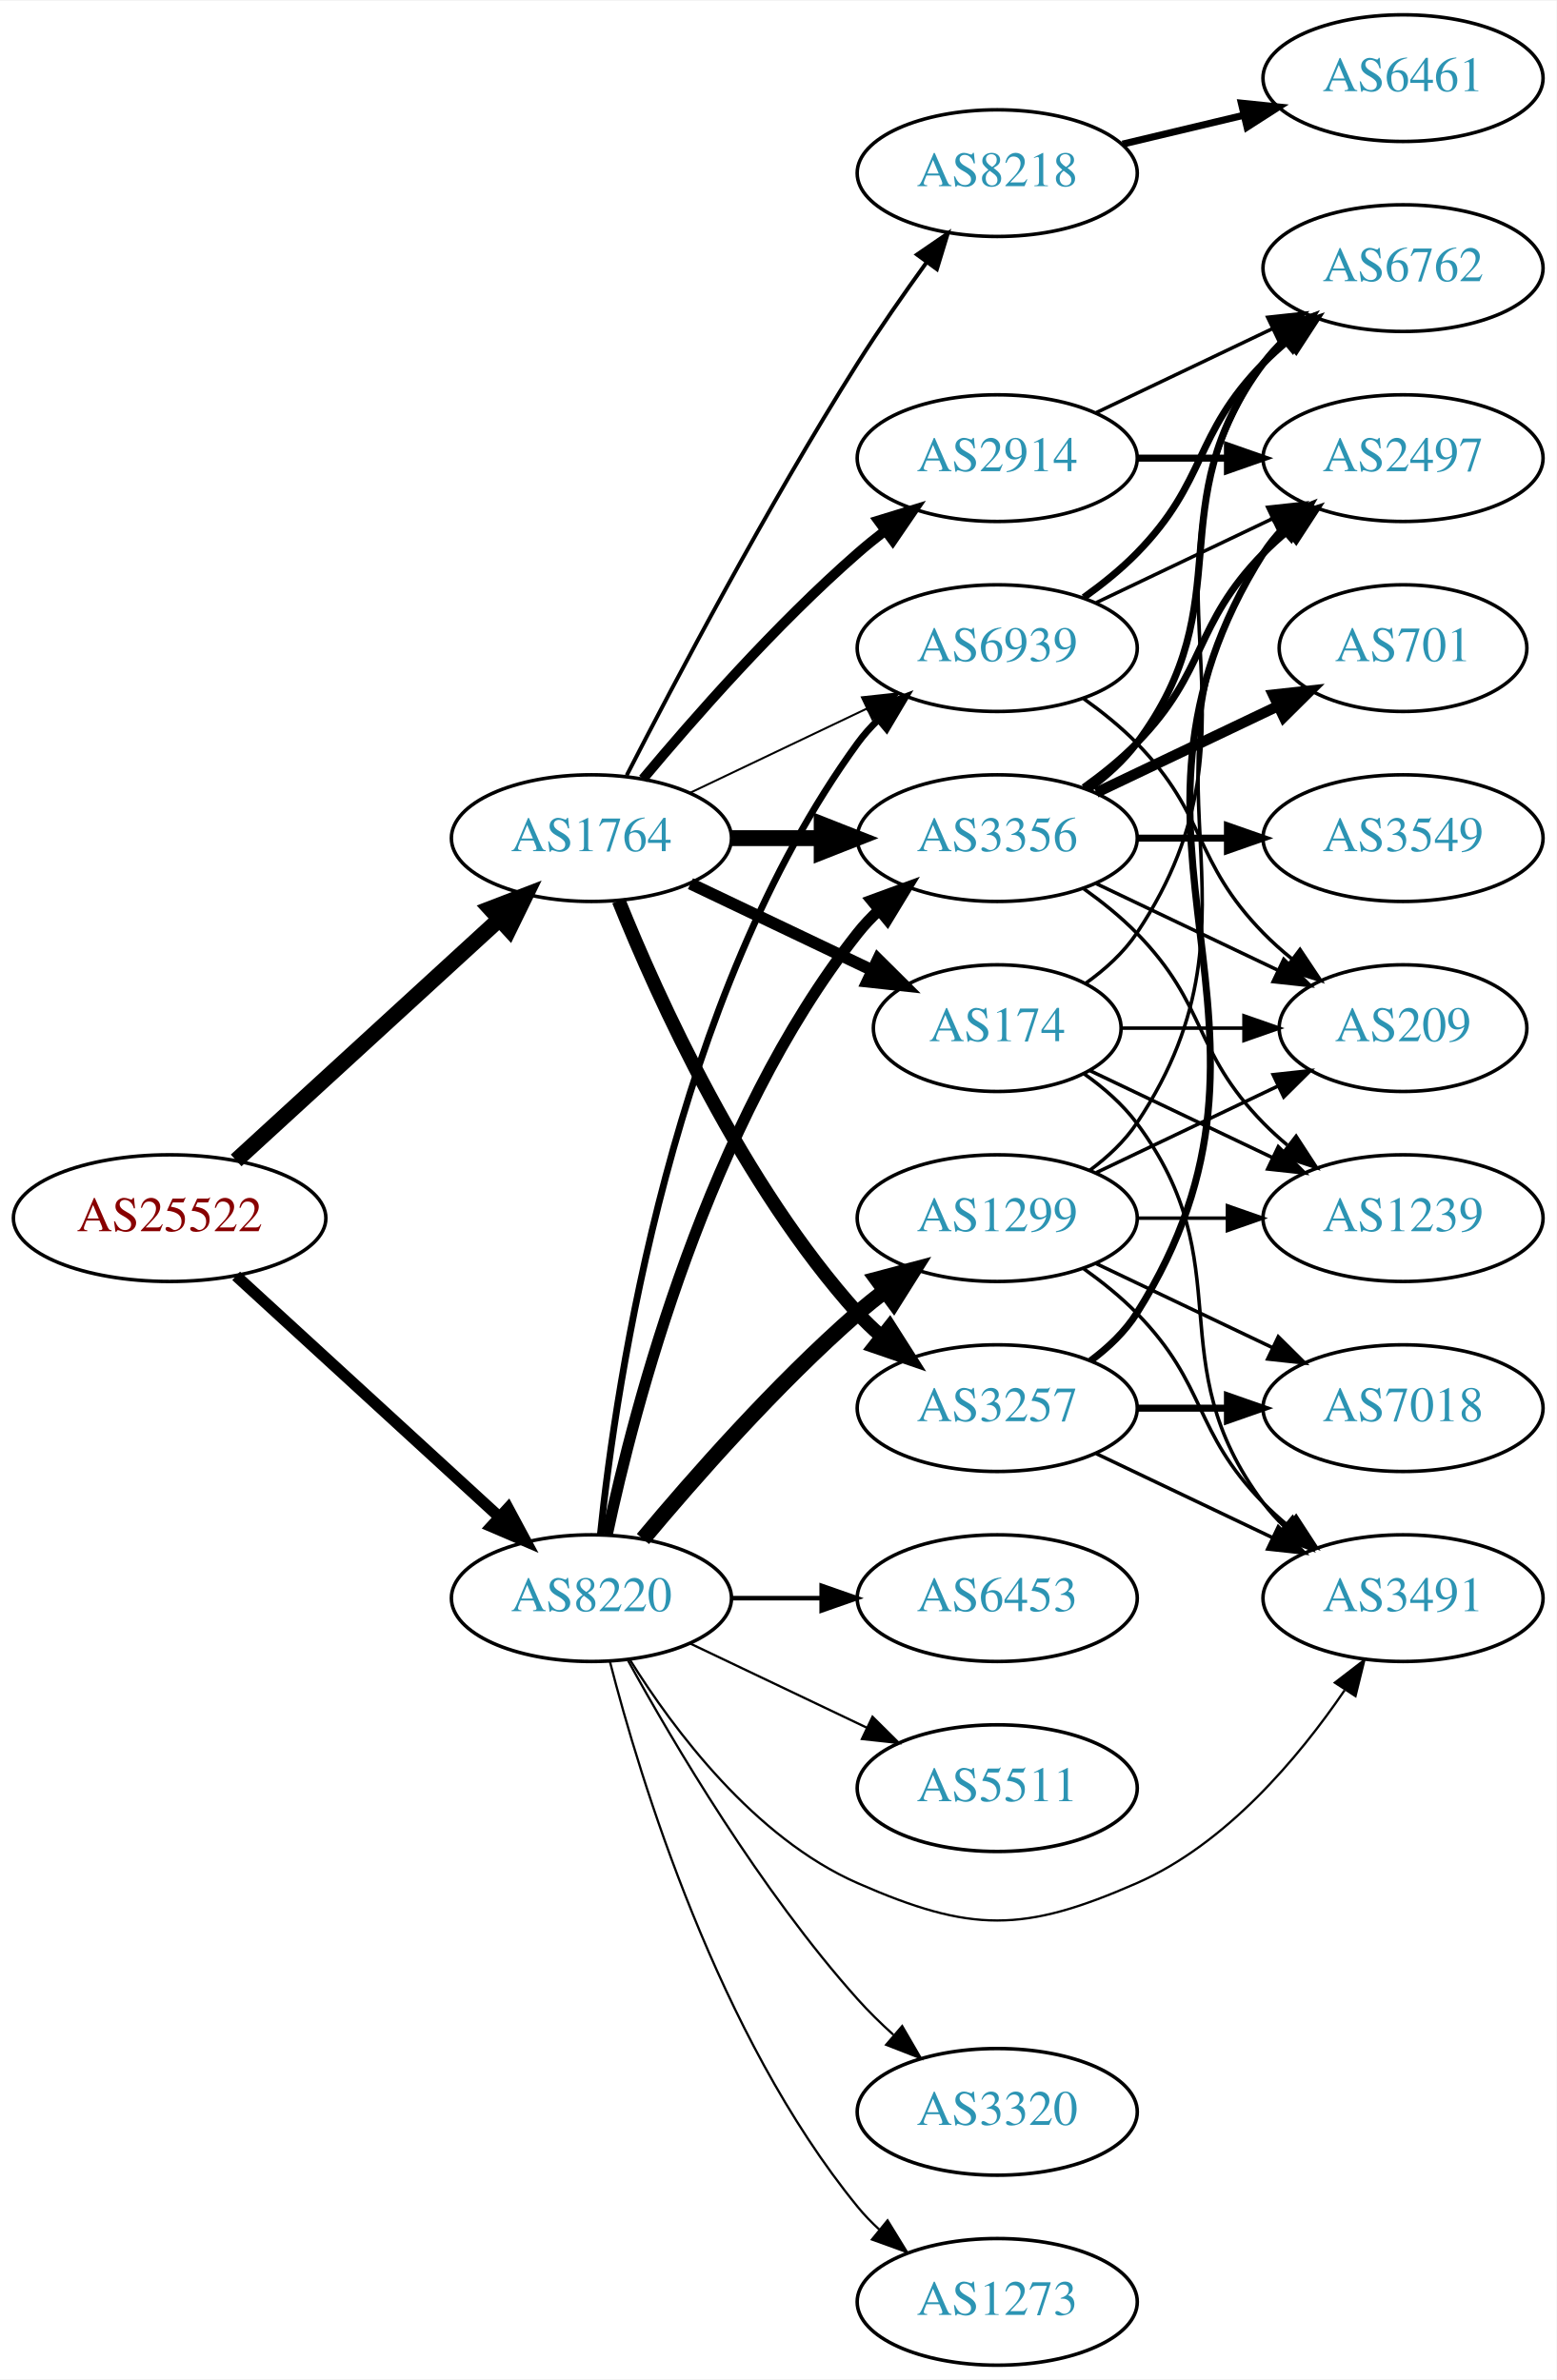
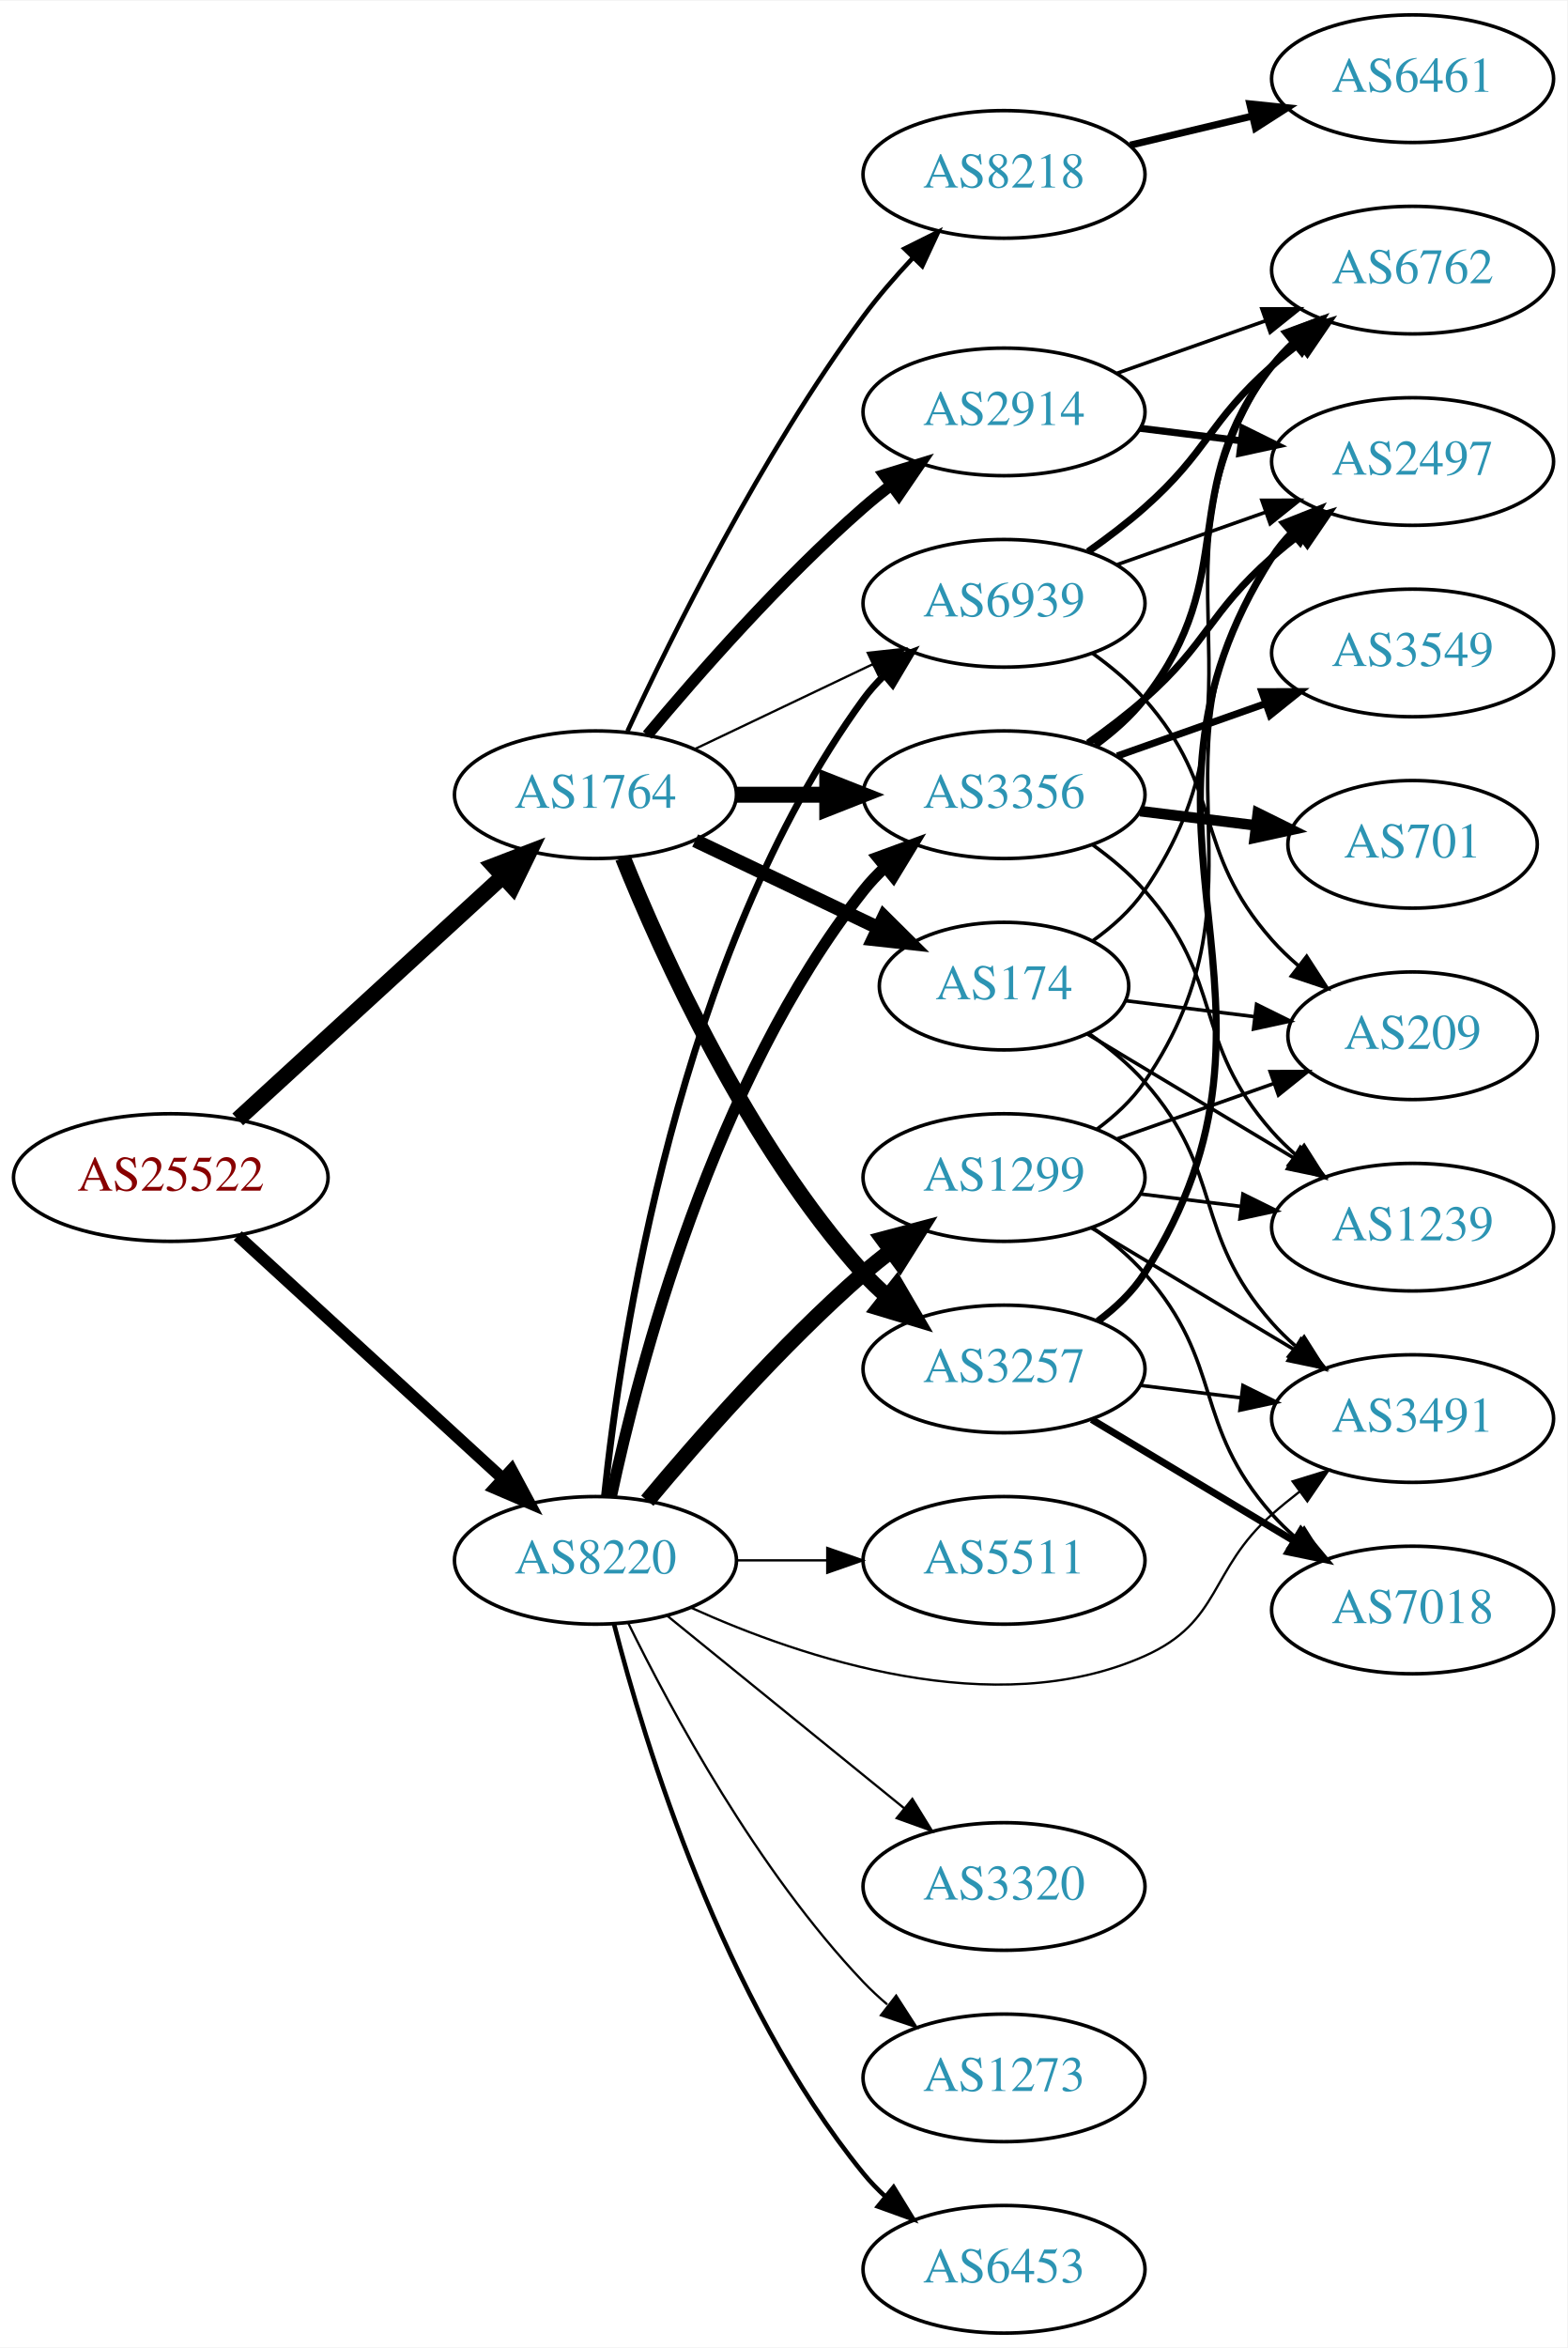
- <svg xmlns="http://www.w3.org/2000/svg" xmlns:xlink="http://www.w3.org/1999/xlink" width="442pt" height="676pt" viewBox="0.00 0.00 442.27 676.00">
-   <g id="graph0" class="graph" transform="scale(1 1) rotate(0) translate(4 672)">
-     <polygon fill="white" stroke="none" points="-4,4 -4,-672 438.271,-672 438.271,4 -4,4" />
+ <svg xmlns="http://www.w3.org/2000/svg" xmlns:xlink="http://www.w3.org/1999/xlink" width="442pt" height="662pt" viewBox="0.00 0.00 442.27 662.00">
+   <g id="graph0" class="graph" transform="scale(1 1) rotate(0) translate(4 658)">
+     <polygon fill="white" stroke="none" points="-4,4 -4,-658 438.271,-658 438.271,4 -4,4" />
    <g id="node1" class="node">
      <g id="a_node1">
        <a xlink:href="/asn/25522" xlink:title="AS25522 ~ Travelport Austria GmbH [AT]">
          <ellipse fill="#ffffff" stroke="black" cx="44.196" cy="-326" rx="44.393" ry="18" />
          <text text-anchor="middle" x="44.196" y="-322.3" font-family="Times,serif" font-size="14.00" fill="#880000">AS25522</text>
        </a>
      </g>
    </g>
    <g id="node2" class="node">
      <g id="a_node2">
        <a xlink:href="/asn/1764" xlink:title="AS1764 ~ NEXTLAYER-AS [AT]">
          <ellipse fill="#ffffff" stroke="black" cx="164.039" cy="-434" rx="39.794" ry="18" />
          <text text-anchor="middle" x="164.039" y="-430.3" font-family="Times,serif" font-size="14.00" fill="#2c94b3">AS1764</text>
        </a>
      </g>
    </g>
    <g id="edge1" class="edge">
      <path fill="none" stroke="black" stroke-width="4.5" d="M63.094,-342.403C83.022,-360.667 115.38,-390.322 137.857,-410.921" />
      <polygon fill="black" stroke="black" stroke-width="4.5" points="135.326,-413.943 145.359,-417.797 140.647,-408.137 135.326,-413.943" />
    </g>
    <g id="node3" class="node">
      <g id="a_node3">
        <a xlink:href="/asn/8220" xlink:title="AS8220 ~ COLT [GB]">
          <ellipse fill="#ffffff" stroke="black" cx="164.039" cy="-218" rx="39.794" ry="18" />
          <text text-anchor="middle" x="164.039" y="-214.3" font-family="Times,serif" font-size="14.00" fill="#2c94b3">AS8220</text>
        </a>
      </g>
    </g>
    <g id="edge2" class="edge">
-       <path fill="none" stroke="black" stroke-width="3.259" d="M63.094,-309.597C83.022,-291.333 115.38,-261.678 137.857,-241.079" />
-       <polygon fill="black" stroke="black" stroke-width="3.259" points="140.351,-243.54 145.359,-234.203 135.622,-238.38 140.351,-243.54" />
+       <path fill="none" stroke="black" stroke-width="3.375" d="M63.094,-309.597C83.022,-291.333 115.38,-261.678 137.857,-241.079" />
+       <polygon fill="black" stroke="black" stroke-width="3.375" points="140.351,-243.54 145.359,-234.203 135.622,-238.38 140.351,-243.54" />
    </g>
    <g id="node4" class="node">
      <g id="a_node4">
        <a xlink:href="/asn/8218" xlink:title="AS8218 ~ legacy Neotelecoms [FR]">
-           <ellipse fill="#ffffff" stroke="black" cx="279.332" cy="-623" rx="39.794" ry="18" />
-           <text text-anchor="middle" x="279.332" y="-619.3" font-family="Times,serif" font-size="14.00" fill="#2c94b3">AS8218</text>
+           <ellipse fill="#ffffff" stroke="black" cx="279.332" cy="-609" rx="39.794" ry="18" />
+           <text text-anchor="middle" x="279.332" y="-605.3" font-family="Times,serif" font-size="14.00" fill="#2c94b3">AS8218</text>
        </a>
      </g>
    </g>
    <g id="edge3" class="edge">
-       <path fill="none" stroke="black" stroke-width="1.125" d="M174.065,-451.852C187.501,-478.055 213.95,-528.237 239.685,-569 245.748,-578.604 252.868,-588.813 259.333,-597.739" />
-       <polygon fill="black" stroke="black" stroke-width="1.125" points="256.54,-599.848 265.276,-605.843 262.185,-595.709 256.54,-599.848" />
+       <path fill="none" stroke="black" stroke-width="1.286" d="M173.085,-451.935C185.484,-478.675 210.867,-530.021 239.685,-569 243.851,-574.634 248.76,-580.288 253.656,-585.498" />
+       <polygon fill="black" stroke="black" stroke-width="1.286" points="251.247,-588.04 260.733,-592.759 256.26,-583.155 251.247,-588.04" />
    </g>
    <g id="node5" class="node">
      <g id="a_node5">
+         <a xlink:href="/asn/2914" xlink:title="AS2914 ~ NTT America, Inc. [US]">
+           <ellipse fill="#ffffff" stroke="black" cx="279.332" cy="-542" rx="39.794" ry="18" />
+           <text text-anchor="middle" x="279.332" y="-538.3" font-family="Times,serif" font-size="14.00" fill="#2c94b3">AS2914</text>
+         </a>
+       </g>
+     </g>
+     <g id="edge4" class="edge">
+       <path fill="none" stroke="black" stroke-width="3.214" d="M178.669,-450.817C192.951,-467.929 216.498,-494.745 239.685,-515 242.151,-517.154 244.789,-519.294 247.487,-521.372" />
+       <polygon fill="black" stroke="black" stroke-width="3.214" points="245.512,-524.264 255.641,-527.37 249.66,-518.625 245.512,-524.264" />
+     </g>
+     <g id="node6" class="node">
+       <g id="a_node6">
        <a xlink:href="/asn/174" xlink:title="AS174 ~ Cogent Communications [US]">
          <ellipse fill="#ffffff" stroke="black" cx="279.332" cy="-380" rx="35.194" ry="18" />
          <text text-anchor="middle" x="279.332" y="-376.3" font-family="Times,serif" font-size="14.00" fill="#2c94b3">AS174</text>
        </a>
      </g>
    </g>
-     <g id="edge4" class="edge">
-       <path fill="none" stroke="black" stroke-width="3.375" d="M192.175,-421.066C207.607,-413.71 227.092,-404.423 243.628,-396.541" />
-       <polygon fill="black" stroke="black" stroke-width="3.375" points="245.448,-399.551 252.969,-392.089 242.436,-393.232 245.448,-399.551" />
-     </g>
-     <g id="node6" class="node">
-       <g id="a_node6">
-         <a xlink:href="/asn/3257" xlink:title="AS3257 ~ GTT [DE]">
-           <ellipse fill="#ffffff" stroke="black" cx="279.332" cy="-272" rx="39.794" ry="18" />
-           <text text-anchor="middle" x="279.332" y="-268.3" font-family="Times,serif" font-size="14.00" fill="#2c94b3">AS3257</text>
-         </a>
-       </g>
-     </g>
    <g id="edge5" class="edge">
-       <path fill="none" stroke="black" stroke-width="3.938" d="M171.786,-416.213C182.837,-388.757 206.891,-335.422 239.685,-299 241.688,-296.776 243.906,-294.637 246.239,-292.603" />
-       <polygon fill="black" stroke="black" stroke-width="3.938" points="248.769,-295.065 254.458,-286.127 244.437,-289.567 248.769,-295.065" />
+       <path fill="none" stroke="black" stroke-width="3.857" d="M192.175,-421.066C207.607,-413.71 227.092,-404.423 243.628,-396.541" />
+       <polygon fill="black" stroke="black" stroke-width="3.857" points="245.448,-399.551 252.969,-392.089 242.436,-393.232 245.448,-399.551" />
    </g>
    <g id="node7" class="node">
      <g id="a_node7">
        <a xlink:href="/asn/3356" xlink:title="AS3356 ~ Level 3 Parent, LLC [US]">
          <ellipse fill="#ffffff" stroke="black" cx="279.332" cy="-434" rx="39.794" ry="18" />
          <text text-anchor="middle" x="279.332" y="-430.3" font-family="Times,serif" font-size="14.00" fill="#2c94b3">AS3356</text>
        </a>
      </g>
    </g>
    <g id="edge6" class="edge">
      <path fill="none" stroke="black" stroke-width="4.5" d="M203.711,-434C211.914,-434 220.678,-434 229.21,-434" />
      <polygon fill="black" stroke="black" stroke-width="4.5" points="229.449,-437.938 239.449,-434 229.449,-430.063 229.449,-437.938" />
    </g>
    <g id="node8" class="node">
      <g id="a_node8">
-         <a xlink:href="/asn/2914" xlink:title="AS2914 ~ NTT America, Inc. [US]">
-           <ellipse fill="#ffffff" stroke="black" cx="279.332" cy="-542" rx="39.794" ry="18" />
-           <text text-anchor="middle" x="279.332" y="-538.3" font-family="Times,serif" font-size="14.00" fill="#2c94b3">AS2914</text>
+         <a xlink:href="/asn/3257" xlink:title="AS3257 ~ GTT [DE]">
+           <ellipse fill="#ffffff" stroke="black" cx="279.332" cy="-272" rx="39.794" ry="18" />
+           <text text-anchor="middle" x="279.332" y="-268.3" font-family="Times,serif" font-size="14.00" fill="#2c94b3">AS3257</text>
        </a>
      </g>
    </g>
    <g id="edge7" class="edge">
-       <path fill="none" stroke="black" stroke-width="2.812" d="M178.669,-450.817C192.951,-467.929 216.498,-494.745 239.685,-515 242.151,-517.154 244.789,-519.294 247.487,-521.372" />
-       <polygon fill="black" stroke="black" stroke-width="2.812" points="245.512,-524.264 255.641,-527.37 249.66,-518.625 245.512,-524.264" />
+       <path fill="none" stroke="black" stroke-width="4.5" d="M171.786,-416.213C182.837,-388.757 206.891,-335.422 239.685,-299 241.688,-296.776 243.906,-294.637 246.239,-292.603" />
+       <polygon fill="black" stroke="black" stroke-width="4.5" points="249.04,-295.409 254.458,-286.127 244.166,-289.223 249.04,-295.409" />
    </g>
    <g id="node9" class="node">
      <g id="a_node9">
        <a xlink:href="/asn/6939" xlink:title="AS6939 ~ Hurricane Electric LLC [US]">
          <ellipse fill="#ffffff" stroke="black" cx="279.332" cy="-488" rx="39.794" ry="18" />
          <text text-anchor="middle" x="279.332" y="-484.3" font-family="Times,serif" font-size="14.00" fill="#2c94b3">AS6939</text>
        </a>
      </g>
    </g>
    <g id="edge8" class="edge">
-       <path fill="none" stroke="black" stroke-width="0.562" d="M192.175,-446.934C207.169,-454.081 225.99,-463.052 242.213,-470.785" />
-       <polygon fill="black" stroke="black" stroke-width="0.562" points="240.884,-474.028 251.417,-475.171 243.895,-467.709 240.884,-474.028" />
+       <path fill="none" stroke="black" stroke-width="0.643" d="M192.175,-446.934C207.169,-454.081 225.99,-463.052 242.213,-470.785" />
+       <polygon fill="black" stroke="black" stroke-width="0.643" points="240.884,-474.028 251.417,-475.171 243.895,-467.709 240.884,-474.028" />
    </g>
    <g id="edge27" class="edge">
      <path fill="none" stroke="black" stroke-width="3.214" d="M168.529,-236.16C176.16,-272.03 197.152,-353.155 239.685,-407 241.493,-409.288 243.545,-411.462 245.74,-413.51" />
      <polygon fill="black" stroke="black" stroke-width="3.214" points="243.651,-416.323 253.6,-419.966 248.094,-410.914 243.651,-416.323" />
    </g>
-     <g id="edge30" class="edge">
+     <g id="edge31" class="edge">
      <path fill="none" stroke="black" stroke-width="1.929" d="M166.595,-236.256C171.066,-279.303 187.199,-388.94 239.685,-461 241.402,-463.357 243.389,-465.581 245.538,-467.663" />
      <polygon fill="black" stroke="black" stroke-width="1.929" points="243.402,-470.439 253.313,-474.183 247.9,-465.075 243.402,-470.439" />
    </g>
-     <g id="node12" class="node">
-       <g id="a_node12">
+     <g id="node13" class="node">
+       <g id="a_node13">
        <a xlink:href="/asn/3491" xlink:title="AS3491 ~ PCCW Global, Inc. [US]">
-           <ellipse fill="#ffffff" stroke="black" cx="394.625" cy="-218" rx="39.794" ry="18" />
-           <text text-anchor="middle" x="394.625" y="-214.3" font-family="Times,serif" font-size="14.00" fill="#2c94b3">AS3491</text>
-         </a>
-       </g>
-     </g>
-     <g id="edge32" class="edge">
-       <path fill="none" stroke="black" stroke-width="0.643" d="M175.005,-200.438C187.308,-180.751 210.26,-149.897 239.685,-137 271.962,-122.852 286.701,-122.852 318.978,-137 344.38,-148.134 364.958,-172.65 378.025,-191.812" />
-       <polygon fill="black" stroke="black" stroke-width="0.643" points="375.26,-193.979 383.658,-200.438 381.121,-190.152 375.26,-193.979" />
+           <ellipse fill="#ffffff" stroke="black" cx="394.625" cy="-258" rx="39.794" ry="18" />
+           <text text-anchor="middle" x="394.625" y="-254.3" font-family="Times,serif" font-size="14.00" fill="#2c94b3">AS3491</text>
+         </a>
+       </g>
+     </g>
+     <g id="edge29" class="edge">
+       <path fill="none" stroke="black" stroke-width="0.643" d="M190.94,-204.678C222.465,-190.404 276.717,-172.179 318.978,-191 340.827,-200.731 337.058,-215.159 354.978,-231 357.431,-233.168 360.061,-235.318 362.753,-237.403" />
+       <polygon fill="black" stroke="black" stroke-width="0.643" points="360.773,-240.291 370.898,-243.411 364.928,-234.658 360.773,-240.291" />
    </g>
    <g id="node19" class="node">
      <g id="a_node19">
-         <a xlink:href="/asn/6453" xlink:title="AS6453 ~ TATA COMMUNICATIONS (AMERICA) INC [US]">
-           <ellipse fill="#ffffff" stroke="black" cx="279.332" cy="-218" rx="39.794" ry="18" />
-           <text text-anchor="middle" x="279.332" y="-214.3" font-family="Times,serif" font-size="14.00" fill="#2c94b3">AS6453</text>
-         </a>
-       </g>
-     </g>
-     <g id="edge25" class="edge">
-       <path fill="none" stroke="black" stroke-width="1.286" d="M203.711,-218C211.914,-218 220.678,-218 229.21,-218" />
-       <polygon fill="black" stroke="black" stroke-width="1.286" points="229.449,-221.5 239.449,-218 229.449,-214.5 229.449,-221.5" />
-     </g>
-     <g id="node20" class="node">
-       <g id="a_node20">
        <a xlink:href="/asn/1299" xlink:title="AS1299 ~ Telia Carrier [EU]">
          <ellipse fill="#ffffff" stroke="black" cx="279.332" cy="-326" rx="39.794" ry="18" />
          <text text-anchor="middle" x="279.332" y="-322.3" font-family="Times,serif" font-size="14.00" fill="#2c94b3">AS1299</text>
        </a>
      </g>
    </g>
-     <g id="edge26" class="edge">
+     <g id="edge24" class="edge">
      <path fill="none" stroke="black" stroke-width="4.5" d="M178.669,-234.817C192.951,-251.929 216.498,-278.745 239.685,-299 242.151,-301.154 244.789,-303.294 247.487,-305.372" />
      <polygon fill="black" stroke="black" stroke-width="4.5" points="245.252,-308.616 255.641,-311.37 249.919,-302.273 245.252,-308.616" />
+     </g>
+     <g id="node20" class="node">
+       <g id="a_node20">
+         <a xlink:href="/asn/6453" xlink:title="AS6453 ~ TATA COMMUNICATIONS (AMERICA) INC [US]">
+           <ellipse fill="#ffffff" stroke="black" cx="279.332" cy="-18" rx="39.794" ry="18" />
+           <text text-anchor="middle" x="279.332" y="-14.3" font-family="Times,serif" font-size="14.00" fill="#2c94b3">AS6453</text>
+         </a>
+       </g>
+     </g>
+     <g id="edge25" class="edge">
+       <path fill="none" stroke="black" stroke-width="1.286" d="M169.259,-200.095C177.849,-166.648 199.99,-93.671 239.685,-45 241.528,-42.74 243.606,-40.587 245.819,-38.553" />
+       <polygon fill="black" stroke="black" stroke-width="1.286" points="248.169,-41.154 253.712,-32.124 243.748,-35.726 248.169,-41.154" />
    </g>
    <g id="node21" class="node">
      <g id="a_node21">
        <a xlink:href="/asn/5511" xlink:title="AS5511 ~ Orange S.A. [FR]">
-           <ellipse fill="#ffffff" stroke="black" cx="279.332" cy="-164" rx="39.794" ry="18" />
-           <text text-anchor="middle" x="279.332" y="-160.3" font-family="Times,serif" font-size="14.00" fill="#2c94b3">AS5511</text>
-         </a>
-       </g>
-     </g>
-     <g id="edge28" class="edge">
-       <path fill="none" stroke="black" stroke-width="0.643" d="M192.175,-205.066C207.169,-197.919 225.99,-188.948 242.213,-181.215" />
-       <polygon fill="black" stroke="black" stroke-width="0.643" points="243.895,-184.291 251.417,-176.829 240.884,-177.972 243.895,-184.291" />
+           <ellipse fill="#ffffff" stroke="black" cx="279.332" cy="-218" rx="39.794" ry="18" />
+           <text text-anchor="middle" x="279.332" y="-214.3" font-family="Times,serif" font-size="14.00" fill="#2c94b3">AS5511</text>
+         </a>
+       </g>
+     </g>
+     <g id="edge26" class="edge">
+       <path fill="none" stroke="black" stroke-width="0.643" d="M203.711,-218C211.914,-218 220.678,-218 229.21,-218" />
+       <polygon fill="black" stroke="black" stroke-width="0.643" points="229.449,-221.5 239.449,-218 229.449,-214.5 229.449,-221.5" />
    </g>
    <g id="node22" class="node">
      <g id="a_node22">
        <a xlink:href="/asn/3320" xlink:title="AS3320 ~ DTAG [DE]">
-           <ellipse fill="#ffffff" stroke="black" cx="279.332" cy="-72" rx="39.794" ry="18" />
-           <text text-anchor="middle" x="279.332" y="-68.3" font-family="Times,serif" font-size="14.00" fill="#2c94b3">AS3320</text>
-         </a>
-       </g>
-     </g>
-     <g id="edge29" class="edge">
-       <path fill="none" stroke="black" stroke-width="0.643" d="M174.442,-200.253C187.342,-176.804 212.093,-134.865 239.685,-104 242.773,-100.546 246.246,-97.146 249.811,-93.926" />
-       <polygon fill="black" stroke="black" stroke-width="0.643" points="252.328,-96.379 257.647,-87.216 247.775,-91.061 252.328,-96.379" />
+           <ellipse fill="#ffffff" stroke="black" cx="279.332" cy="-126" rx="39.794" ry="18" />
+           <text text-anchor="middle" x="279.332" y="-122.3" font-family="Times,serif" font-size="14.00" fill="#2c94b3">AS3320</text>
+         </a>
+       </g>
+     </g>
+     <g id="edge28" class="edge">
+       <path fill="none" stroke="black" stroke-width="0.643" d="M184.257,-202.393C202.649,-187.458 230.569,-164.786 251.219,-148.017" />
+       <polygon fill="black" stroke="black" stroke-width="0.643" points="253.462,-150.704 259.019,-141.683 249.05,-145.27 253.462,-150.704" />
    </g>
    <g id="node23" class="node">
      <g id="a_node23">
        <a xlink:href="/asn/1273" xlink:title="AS1273 ~ Vodafone Group PLC [EU]">
-           <ellipse fill="#ffffff" stroke="black" cx="279.332" cy="-18" rx="39.794" ry="18" />
-           <text text-anchor="middle" x="279.332" y="-14.3" font-family="Times,serif" font-size="14.00" fill="#2c94b3">AS1273</text>
-         </a>
-       </g>
-     </g>
-     <g id="edge31" class="edge">
-       <path fill="none" stroke="black" stroke-width="0.643" d="M169.259,-200.095C177.849,-166.648 199.99,-93.671 239.685,-45 241.528,-42.74 243.606,-40.587 245.819,-38.553" />
-       <polygon fill="black" stroke="black" stroke-width="0.643" points="248.169,-41.154 253.712,-32.124 243.748,-35.726 248.169,-41.154" />
+           <ellipse fill="#ffffff" stroke="black" cx="279.332" cy="-72" rx="39.794" ry="18" />
+           <text text-anchor="middle" x="279.332" y="-68.3" font-family="Times,serif" font-size="14.00" fill="#2c94b3">AS1273</text>
+         </a>
+       </g>
+     </g>
+     <g id="edge30" class="edge">
+       <path fill="none" stroke="black" stroke-width="0.643" d="M173.271,-200.348C185.361,-175.695 209.759,-130.447 239.685,-99 241.748,-96.832 244.01,-94.733 246.372,-92.727" />
+       <polygon fill="black" stroke="black" stroke-width="0.643" points="248.895,-95.199 254.645,-86.3 244.601,-89.671 248.895,-95.199" />
    </g>
    <g id="node10" class="node">
      <g id="a_node10">
        <a xlink:href="/asn/6461" xlink:title="AS6461 ~ Zayo Bandwidth [US]">
-           <ellipse fill="#ffffff" stroke="black" cx="394.625" cy="-650" rx="39.794" ry="18" />
-           <text text-anchor="middle" x="394.625" y="-646.3" font-family="Times,serif" font-size="14.00" fill="#2c94b3">AS6461</text>
+           <ellipse fill="#ffffff" stroke="black" cx="394.625" cy="-636" rx="39.794" ry="18" />
+           <text text-anchor="middle" x="394.625" y="-632.3" font-family="Times,serif" font-size="14.00" fill="#2c94b3">AS6461</text>
        </a>
      </g>
    </g>
    <g id="edge9" class="edge">
-       <path fill="none" stroke="black" stroke-width="2" d="M314.939,-631.248C325.81,-633.838 337.964,-636.735 349.407,-639.462" />
-       <polygon fill="black" stroke="black" stroke-width="2" points="348.69,-642.889 359.229,-641.803 350.313,-636.08 348.69,-642.889" />
-     </g>
-     <g id="edge19" class="edge">
-       <path fill="none" stroke="black" d="M304.058,-366.989C309.555,-363.081 314.963,-358.378 318.978,-353 349.249,-312.458 324.707,-285.542 354.978,-245 356.723,-242.664 358.73,-240.455 360.893,-238.383" />
-       <polygon fill="black" stroke="black" points="363.253,-240.973 368.694,-231.882 358.771,-235.595 363.253,-240.973" />
+       <path fill="none" stroke="black" stroke-width="2" d="M314.939,-617.248C325.81,-619.838 337.964,-622.735 349.407,-625.462" />
+       <polygon fill="black" stroke="black" stroke-width="2" points="348.69,-628.889 359.229,-627.803 350.313,-622.08 348.69,-628.889" />
+     </g>
+     <g id="node11" class="node">
+       <g id="a_node11">
+         <a xlink:href="/asn/2497" xlink:title="AS2497 ~ Internet Initiative Japan Inc. [JP]">
+           <ellipse fill="#ffffff" stroke="black" cx="394.625" cy="-528" rx="39.794" ry="18" />
+           <text text-anchor="middle" x="394.625" y="-524.3" font-family="Times,serif" font-size="14.00" fill="#2c94b3">AS2497</text>
+         </a>
+       </g>
+     </g>
+     <g id="edge10" class="edge">
+       <path fill="none" stroke="black" stroke-width="2" d="M317.742,-537.377C326.83,-536.254 336.667,-535.038 346.152,-533.866" />
+       <polygon fill="black" stroke="black" stroke-width="2" points="346.758,-537.318 356.254,-532.618 345.9,-530.371 346.758,-537.318" />
+     </g>
+     <g id="node12" class="node">
+       <g id="a_node12">
+         <a xlink:href="/asn/6762" xlink:title="AS6762 ~ TELECOM ITALIA SPARKLE S.p.A. [IT]">
+           <ellipse fill="#ffffff" stroke="black" cx="394.625" cy="-582" rx="39.794" ry="18" />
+           <text text-anchor="middle" x="394.625" y="-578.3" font-family="Times,serif" font-size="14.00" fill="#2c94b3">AS6762</text>
+         </a>
+       </g>
+     </g>
+     <g id="edge11" class="edge">
+       <path fill="none" stroke="black" d="M311.289,-552.93C324.153,-557.472 339.259,-562.805 352.995,-567.655" />
+       <polygon fill="black" stroke="black" points="352.109,-571.054 362.704,-571.083 354.44,-564.453 352.109,-571.054" />
+     </g>
+     <g id="edge13" class="edge">
+       <path fill="none" stroke="black" d="M304.372,-392.786C309.863,-396.699 315.19,-401.46 318.978,-407 357.191,-462.88 316.766,-499.12 354.978,-555 356.624,-557.407 358.56,-559.667 360.674,-561.774" />
+       <polygon fill="black" stroke="black" points="358.5,-564.52 368.382,-568.341 363.04,-559.192 358.5,-564.52" />
+     </g>
+     <g id="edge12" class="edge">
+       <path fill="none" stroke="black" d="M303.462,-366.505C308.97,-362.605 314.533,-358.028 318.978,-353 341.628,-327.38 332.328,-310.62 354.978,-285 356.96,-282.758 359.164,-280.606 361.487,-278.563" />
+       <polygon fill="black" stroke="black" points="364.02,-281.022 369.688,-272.071 359.675,-275.534 364.02,-281.022" />
    </g>
    <g id="node14" class="node">
      <g id="a_node14">
-         <a xlink:href="/asn/6762" xlink:title="AS6762 ~ TELECOM ITALIA SPARKLE S.p.A. [IT]">
-           <ellipse fill="#ffffff" stroke="black" cx="394.625" cy="-596" rx="39.794" ry="18" />
-           <text text-anchor="middle" x="394.625" y="-592.3" font-family="Times,serif" font-size="14.00" fill="#2c94b3">AS6762</text>
-         </a>
-       </g>
+         <a xlink:href="/asn/1239" xlink:title="AS1239 ~ Sprint [US]">
+           <ellipse fill="#ffffff" stroke="black" cx="394.625" cy="-312" rx="39.794" ry="18" />
+           <text text-anchor="middle" x="394.625" y="-308.3" font-family="Times,serif" font-size="14.00" fill="#2c94b3">AS1239</text>
+         </a>
+       </g>
+     </g>
+     <g id="edge14" class="edge">
+       <path fill="none" stroke="black" d="M302.715,-366.565C319.34,-356.587 342.273,-342.822 360.945,-331.614" />
+       <polygon fill="black" stroke="black" points="362.951,-334.493 369.724,-326.346 359.348,-328.491 362.951,-334.493" />
+     </g>
+     <g id="node15" class="node">
+       <g id="a_node15">
+         <a xlink:href="/asn/209" xlink:title="AS209 ~ CenturyLink Communications, LLC [US]">
+           <ellipse fill="#ffffff" stroke="black" cx="394.625" cy="-366" rx="35.194" ry="18" />
+           <text text-anchor="middle" x="394.625" y="-362.3" font-family="Times,serif" font-size="14.00" fill="#2c94b3">AS209</text>
+         </a>
+       </g>
+     </g>
+     <g id="edge15" class="edge">
+       <path fill="none" stroke="black" d="M313.71,-375.875C325.019,-374.478 337.824,-372.895 349.819,-371.413" />
+       <polygon fill="black" stroke="black" points="350.598,-374.844 360.093,-370.144 349.739,-367.897 350.598,-374.844" />
    </g>
    <g id="edge21" class="edge">
-       <path fill="none" stroke="black" d="M304.449,-392.734C309.938,-396.648 315.245,-401.423 318.978,-407 360.003,-468.294 313.954,-507.706 354.978,-569 356.6,-571.423 358.519,-573.695 360.621,-575.81" />
-       <polygon fill="black" stroke="black" points="358.434,-578.546 368.306,-582.393 362.988,-573.229 358.434,-578.546" />
+       <path fill="none" stroke="black" stroke-width="2" d="M303.058,-448.589C308.459,-452.4 314.072,-456.663 318.978,-461 336.898,-476.841 337.058,-485.159 354.978,-501 357.431,-503.168 360.061,-505.318 362.753,-507.403" />
+       <polygon fill="black" stroke="black" stroke-width="2" points="360.773,-510.291 370.898,-513.411 364.928,-504.658 360.773,-510.291" />
+     </g>
+     <g id="edge19" class="edge">
+       <path fill="none" stroke="black" stroke-width="2" d="M305.101,-448.005C310.186,-451.728 315.148,-456.099 318.978,-461 346.526,-496.249 327.43,-519.751 354.978,-555 356.774,-557.297 358.818,-559.478 361.007,-561.531" />
+       <polygon fill="black" stroke="black" stroke-width="2" points="358.911,-564.339 368.855,-567.995 363.362,-558.936 358.911,-564.339" />
+     </g>
+     <g id="edge23" class="edge">
+       <path fill="none" stroke="black" d="M304.268,-419.929C309.51,-416.158 314.75,-411.783 318.978,-407 341.628,-381.38 332.328,-364.62 354.978,-339 356.96,-336.758 359.164,-334.606 361.487,-332.563" />
+       <polygon fill="black" stroke="black" points="364.02,-335.022 369.688,-326.071 359.675,-329.534 364.02,-335.022" />
    </g>
    <g id="node17" class="node">
      <g id="a_node17">
-         <a xlink:href="/asn/1239" xlink:title="AS1239 ~ Sprint [US]">
-           <ellipse fill="#ffffff" stroke="black" cx="394.625" cy="-326" rx="39.794" ry="18" />
-           <text text-anchor="middle" x="394.625" y="-322.3" font-family="Times,serif" font-size="14.00" fill="#2c94b3">AS1239</text>
+         <a xlink:href="/asn/701" xlink:title="AS701 ~ UUNET [US]">
+           <ellipse fill="#ffffff" stroke="black" cx="394.625" cy="-420" rx="35.194" ry="18" />
+           <text text-anchor="middle" x="394.625" y="-416.3" font-family="Times,serif" font-size="14.00" fill="#2c94b3">AS701</text>
        </a>
      </g>
    </g>
    <g id="edge20" class="edge">
-       <path fill="none" stroke="black" d="M305.757,-367.881C321.059,-360.587 340.783,-351.186 357.665,-343.14" />
-       <polygon fill="black" stroke="black" points="359.184,-346.293 366.705,-338.831 356.172,-339.974 359.184,-346.293" />
+       <path fill="none" stroke="black" stroke-width="3" d="M317.742,-429.377C328.194,-428.085 339.638,-426.671 350.397,-425.342" />
+       <polygon fill="black" stroke="black" stroke-width="3" points="350.952,-428.8 360.447,-424.1 350.094,-421.853 350.952,-428.8" />
    </g>
    <g id="node18" class="node">
      <g id="a_node18">
-         <a xlink:href="/asn/209" xlink:title="AS209 ~ CenturyLink Communications, LLC [US]">
-           <ellipse fill="#ffffff" stroke="black" cx="394.625" cy="-380" rx="35.194" ry="18" />
-           <text text-anchor="middle" x="394.625" y="-376.3" font-family="Times,serif" font-size="14.00" fill="#2c94b3">AS209</text>
+         <a xlink:href="/asn/3549" xlink:title="AS3549 ~ Level 3 Parent, LLC [US]">
+           <ellipse fill="#ffffff" stroke="black" cx="394.625" cy="-474" rx="39.794" ry="18" />
+           <text text-anchor="middle" x="394.625" y="-470.3" font-family="Times,serif" font-size="14.00" fill="#2c94b3">AS3549</text>
        </a>
      </g>
    </g>
    <g id="edge22" class="edge">
-       <path fill="none" stroke="black" d="M314.631,-380C325.501,-380 337.678,-380 349.156,-380" />
-       <polygon fill="black" stroke="black" points="349.442,-383.5 359.442,-380 349.442,-376.5 349.442,-383.5" />
-     </g>
-     <g id="node11" class="node">
-       <g id="a_node11">
-         <a xlink:href="/asn/7018" xlink:title="AS7018 ~ AT&amp;T Services, Inc. [US]">
-           <ellipse fill="#ffffff" stroke="black" cx="394.625" cy="-272" rx="39.794" ry="18" />
-           <text text-anchor="middle" x="394.625" y="-268.3" font-family="Times,serif" font-size="14.00" fill="#2c94b3">AS7018</text>
-         </a>
-       </g>
-     </g>
-     <g id="edge10" class="edge">
-       <path fill="none" stroke="black" stroke-width="2" d="M319.004,-272C327.207,-272 335.971,-272 344.503,-272" />
-       <polygon fill="black" stroke="black" stroke-width="2" points="344.742,-275.5 354.742,-272 344.742,-268.5 344.742,-275.5" />
-     </g>
-     <g id="edge11" class="edge">
-       <path fill="none" stroke="black" d="M307.468,-259.066C322.462,-251.919 341.283,-242.948 357.506,-235.215" />
-       <polygon fill="black" stroke="black" points="359.188,-238.291 366.71,-230.829 356.177,-231.972 359.188,-238.291" />
-     </g>
-     <g id="node13" class="node">
-       <g id="a_node13">
-         <a xlink:href="/asn/2497" xlink:title="AS2497 ~ Internet Initiative Japan Inc. [JP]">
-           <ellipse fill="#ffffff" stroke="black" cx="394.625" cy="-542" rx="39.794" ry="18" />
-           <text text-anchor="middle" x="394.625" y="-538.3" font-family="Times,serif" font-size="14.00" fill="#2c94b3">AS2497</text>
-         </a>
-       </g>
-     </g>
-     <g id="edge12" class="edge">
-       <path fill="none" stroke="black" stroke-width="2" d="M305.858,-285.472C310.903,-289.223 315.658,-293.74 318.978,-299 370.928,-381.3 303.028,-432.7 354.978,-515 356.534,-517.466 358.406,-519.768 360.475,-521.905" />
-       <polygon fill="black" stroke="black" stroke-width="2" points="358.254,-524.611 368.099,-528.528 362.845,-519.327 358.254,-524.611" />
-     </g>
-     <g id="edge14" class="edge">
-       <path fill="none" stroke="black" stroke-width="2" d="M303.926,-448.389C309.182,-452.148 314.513,-456.437 318.978,-461 339.151,-481.617 334.806,-494.383 354.978,-515 357.071,-517.139 359.354,-519.218 361.731,-521.21" />
-       <polygon fill="black" stroke="black" stroke-width="2" points="359.974,-524.275 370.031,-527.611 364.249,-518.732 359.974,-524.275" />
-     </g>
-     <g id="edge13" class="edge">
-       <path fill="none" stroke="black" stroke-width="2" d="M305.262,-447.882C310.338,-451.611 315.256,-456.016 318.978,-461 349.249,-501.542 324.707,-528.458 354.978,-569 356.723,-571.336 358.73,-573.545 360.893,-575.617" />
-       <polygon fill="black" stroke="black" stroke-width="2" points="358.771,-578.405 368.694,-582.118 363.253,-573.027 358.771,-578.405" />
-     </g>
-     <g id="node15" class="node">
-       <g id="a_node15">
-         <a xlink:href="/asn/701" xlink:title="AS701 ~ UUNET [US]">
-           <ellipse fill="#ffffff" stroke="black" cx="394.625" cy="-488" rx="35.194" ry="18" />
-           <text text-anchor="middle" x="394.625" y="-484.3" font-family="Times,serif" font-size="14.00" fill="#2c94b3">AS701</text>
-         </a>
-       </g>
-     </g>
-     <g id="edge15" class="edge">
-       <path fill="none" stroke="black" stroke-width="3" d="M307.468,-446.934C322.9,-454.29 342.385,-463.577 358.92,-471.459" />
-       <polygon fill="black" stroke="black" stroke-width="3" points="357.729,-474.768 368.262,-475.911 360.741,-468.449 357.729,-474.768" />
+       <path fill="none" stroke="black" stroke-width="2" d="M311.289,-444.93C324.153,-449.472 339.259,-454.805 352.995,-459.655" />
+       <polygon fill="black" stroke="black" stroke-width="2" points="352.109,-463.054 362.704,-463.083 354.44,-456.453 352.109,-463.054" />
+     </g>
+     <g id="edge17" class="edge">
+       <path fill="none" stroke="black" stroke-width="2" d="M305.814,-285.5C310.861,-289.25 315.628,-293.759 318.978,-299 368.087,-375.84 305.87,-424.16 354.978,-501 356.548,-503.457 358.43,-505.753 360.506,-507.885" />
+       <polygon fill="black" stroke="black" stroke-width="2" points="358.292,-510.598 368.142,-514.5 362.875,-505.307 358.292,-510.598" />
+     </g>
+     <g id="edge18" class="edge">
+       <path fill="none" stroke="black" d="M317.742,-267.377C326.83,-266.254 336.667,-265.038 346.152,-263.866" />
+       <polygon fill="black" stroke="black" points="346.758,-267.318 356.254,-262.618 345.9,-260.371 346.758,-267.318" />
    </g>
    <g id="node16" class="node">
      <g id="a_node16">
-         <a xlink:href="/asn/3549" xlink:title="AS3549 ~ Level 3 Parent, LLC [US]">
-           <ellipse fill="#ffffff" stroke="black" cx="394.625" cy="-434" rx="39.794" ry="18" />
-           <text text-anchor="middle" x="394.625" y="-430.3" font-family="Times,serif" font-size="14.00" fill="#2c94b3">AS3549</text>
+         <a xlink:href="/asn/7018" xlink:title="AS7018 ~ AT&amp;T Services, Inc. [US]">
+           <ellipse fill="#ffffff" stroke="black" cx="394.625" cy="-204" rx="39.794" ry="18" />
+           <text text-anchor="middle" x="394.625" y="-200.3" font-family="Times,serif" font-size="14.00" fill="#2c94b3">AS7018</text>
        </a>
      </g>
    </g>
    <g id="edge16" class="edge">
-       <path fill="none" stroke="black" stroke-width="2" d="M319.004,-434C327.207,-434 335.971,-434 344.503,-434" />
-       <polygon fill="black" stroke="black" stroke-width="2" points="344.742,-437.5 354.742,-434 344.742,-430.5 344.742,-437.5" />
-     </g>
-     <g id="edge17" class="edge">
-       <path fill="none" stroke="black" d="M303.926,-419.611C309.182,-415.852 314.513,-411.563 318.978,-407 339.151,-386.383 334.806,-373.617 354.978,-353 357.071,-350.861 359.354,-348.782 361.731,-346.79" />
-       <polygon fill="black" stroke="black" points="364.249,-349.268 370.031,-340.389 359.974,-343.725 364.249,-349.268" />
-     </g>
-     <g id="edge18" class="edge">
-       <path fill="none" stroke="black" d="M307.468,-421.066C322.9,-413.71 342.385,-404.423 358.92,-396.541" />
-       <polygon fill="black" stroke="black" points="360.741,-399.551 368.262,-392.089 357.729,-393.232 360.741,-399.551" />
-     </g>
-     <g id="edge24" class="edge">
-       <path fill="none" stroke="black" stroke-width="2" d="M319.004,-542C327.207,-542 335.971,-542 344.503,-542" />
-       <polygon fill="black" stroke="black" stroke-width="2" points="344.742,-545.5 354.742,-542 344.742,-538.5 344.742,-545.5" />
-     </g>
-     <g id="edge23" class="edge">
-       <path fill="none" stroke="black" d="M307.468,-554.934C322.462,-562.081 341.283,-571.052 357.506,-578.785" />
-       <polygon fill="black" stroke="black" points="356.177,-582.028 366.71,-583.171 359.188,-575.709 356.177,-582.028" />
-     </g>
-     <g id="edge40" class="edge">
-       <path fill="none" stroke="black" d="M307.468,-500.934C322.462,-508.081 341.283,-517.052 357.506,-524.785" />
-       <polygon fill="black" stroke="black" points="356.177,-528.028 366.71,-529.171 359.188,-521.709 356.177,-528.028" />
+       <path fill="none" stroke="black" stroke-width="2" d="M304.082,-257.745C320.698,-247.771 343.094,-234.329 361.331,-223.383" />
+       <polygon fill="black" stroke="black" stroke-width="2" points="363.133,-226.384 369.906,-218.236 359.531,-220.382 363.133,-226.384" />
+     </g>
+     <g id="edge39" class="edge">
+       <path fill="none" stroke="black" d="M311.289,-498.93C324.153,-503.472 339.259,-508.805 352.995,-513.655" />
+       <polygon fill="black" stroke="black" points="352.109,-517.054 362.704,-517.083 354.44,-510.453 352.109,-517.054" />
+     </g>
+     <g id="edge37" class="edge">
+       <path fill="none" stroke="black" stroke-width="2" d="M303.058,-502.589C308.459,-506.4 314.072,-510.663 318.978,-515 336.898,-530.841 337.058,-539.159 354.978,-555 357.431,-557.168 360.061,-559.318 362.753,-561.403" />
+       <polygon fill="black" stroke="black" stroke-width="2" points="360.773,-564.291 370.898,-567.411 364.928,-558.658 360.773,-564.291" />
    </g>
    <g id="edge38" class="edge">
-       <path fill="none" stroke="black" stroke-width="2" d="M303.926,-502.389C309.182,-506.148 314.513,-510.437 318.978,-515 339.151,-535.617 334.806,-548.383 354.978,-569 357.071,-571.139 359.354,-573.218 361.731,-575.21" />
-       <polygon fill="black" stroke="black" stroke-width="2" points="359.974,-578.275 370.031,-581.611 364.249,-572.732 359.974,-578.275" />
-     </g>
-     <g id="edge39" class="edge">
-       <path fill="none" stroke="black" d="M303.926,-473.611C309.182,-469.852 314.513,-465.563 318.978,-461 339.151,-440.383 334.806,-427.617 354.978,-407 357.457,-404.466 360.204,-402.017 363.056,-399.696" />
-       <polygon fill="black" stroke="black" points="365.359,-402.343 371.242,-393.532 361.148,-396.752 365.359,-402.343" />
+       <path fill="none" stroke="black" d="M304.268,-473.929C309.51,-470.158 314.75,-465.783 318.978,-461 341.628,-435.38 332.328,-418.62 354.978,-393 357.201,-390.486 359.703,-388.085 362.338,-385.824" />
+       <polygon fill="black" stroke="black" points="364.739,-388.391 370.494,-379.495 360.448,-382.86 364.739,-388.391" />
+     </g>
+     <g id="edge34" class="edge">
+       <path fill="none" stroke="black" d="M305.574,-339.659C310.634,-343.4 315.467,-347.865 318.978,-353 357.191,-408.88 316.766,-445.12 354.978,-501 356.624,-503.407 358.56,-505.667 360.674,-507.774" />
+       <polygon fill="black" stroke="black" points="358.5,-510.52 368.382,-514.341 363.04,-505.192 358.5,-510.52" />
+     </g>
+     <g id="edge36" class="edge">
+       <path fill="none" stroke="black" d="M304.082,-311.745C320.698,-301.771 343.094,-288.329 361.331,-277.383" />
+       <polygon fill="black" stroke="black" points="363.133,-280.384 369.906,-272.236 359.531,-274.382 363.133,-280.384" />
    </g>
    <g id="edge35" class="edge">
-       <path fill="none" stroke="black" d="M307.468,-313.066C322.462,-305.919 341.283,-296.948 357.506,-289.215" />
-       <polygon fill="black" stroke="black" points="359.188,-292.291 366.71,-284.829 356.177,-285.972 359.188,-292.291" />
+       <path fill="none" stroke="black" d="M317.742,-321.377C326.83,-320.254 336.667,-319.038 346.152,-317.866" />
+       <polygon fill="black" stroke="black" points="346.758,-321.318 356.254,-316.618 345.9,-314.371 346.758,-321.318" />
+     </g>
+     <g id="edge32" class="edge">
+       <path fill="none" stroke="black" d="M311.289,-336.93C324.917,-341.742 341.06,-347.441 355.427,-352.514" />
+       <polygon fill="black" stroke="black" points="354.441,-355.877 365.036,-355.906 356.772,-349.277 354.441,-355.877" />
    </g>
    <g id="edge33" class="edge">
-       <path fill="none" stroke="black" d="M303.926,-311.611C309.182,-307.852 314.513,-303.563 318.978,-299 339.151,-278.383 334.806,-265.617 354.978,-245 357.071,-242.861 359.354,-240.782 361.731,-238.79" />
-       <polygon fill="black" stroke="black" points="364.249,-241.268 370.031,-232.389 359.974,-235.725 364.249,-241.268" />
-     </g>
-     <g id="edge36" class="edge">
-       <path fill="none" stroke="black" d="M305.651,-339.607C310.707,-343.351 315.518,-347.831 318.978,-353 360.003,-414.294 313.954,-453.706 354.978,-515 356.6,-517.423 358.519,-519.695 360.621,-521.81" />
-       <polygon fill="black" stroke="black" points="358.434,-524.546 368.306,-528.393 362.988,-519.229 358.434,-524.546" />
-     </g>
-     <g id="edge34" class="edge">
-       <path fill="none" stroke="black" d="M319.004,-326C327.207,-326 335.971,-326 344.503,-326" />
-       <polygon fill="black" stroke="black" points="344.742,-329.5 354.742,-326 344.742,-322.5 344.742,-329.5" />
-     </g>
-     <g id="edge37" class="edge">
-       <path fill="none" stroke="black" d="M307.468,-338.934C322.9,-346.29 342.385,-355.577 358.92,-363.459" />
-       <polygon fill="black" stroke="black" points="357.729,-366.768 368.262,-367.911 360.741,-360.449 357.729,-366.768" />
+       <path fill="none" stroke="black" d="M304.268,-311.929C309.51,-308.158 314.75,-303.783 318.978,-299 341.628,-273.38 332.328,-256.62 354.978,-231 356.96,-228.758 359.164,-226.606 361.487,-224.563" />
+       <polygon fill="black" stroke="black" points="364.02,-227.022 369.688,-218.071 359.675,-221.534 364.02,-227.022" />
    </g>
  </g>
</svg>
